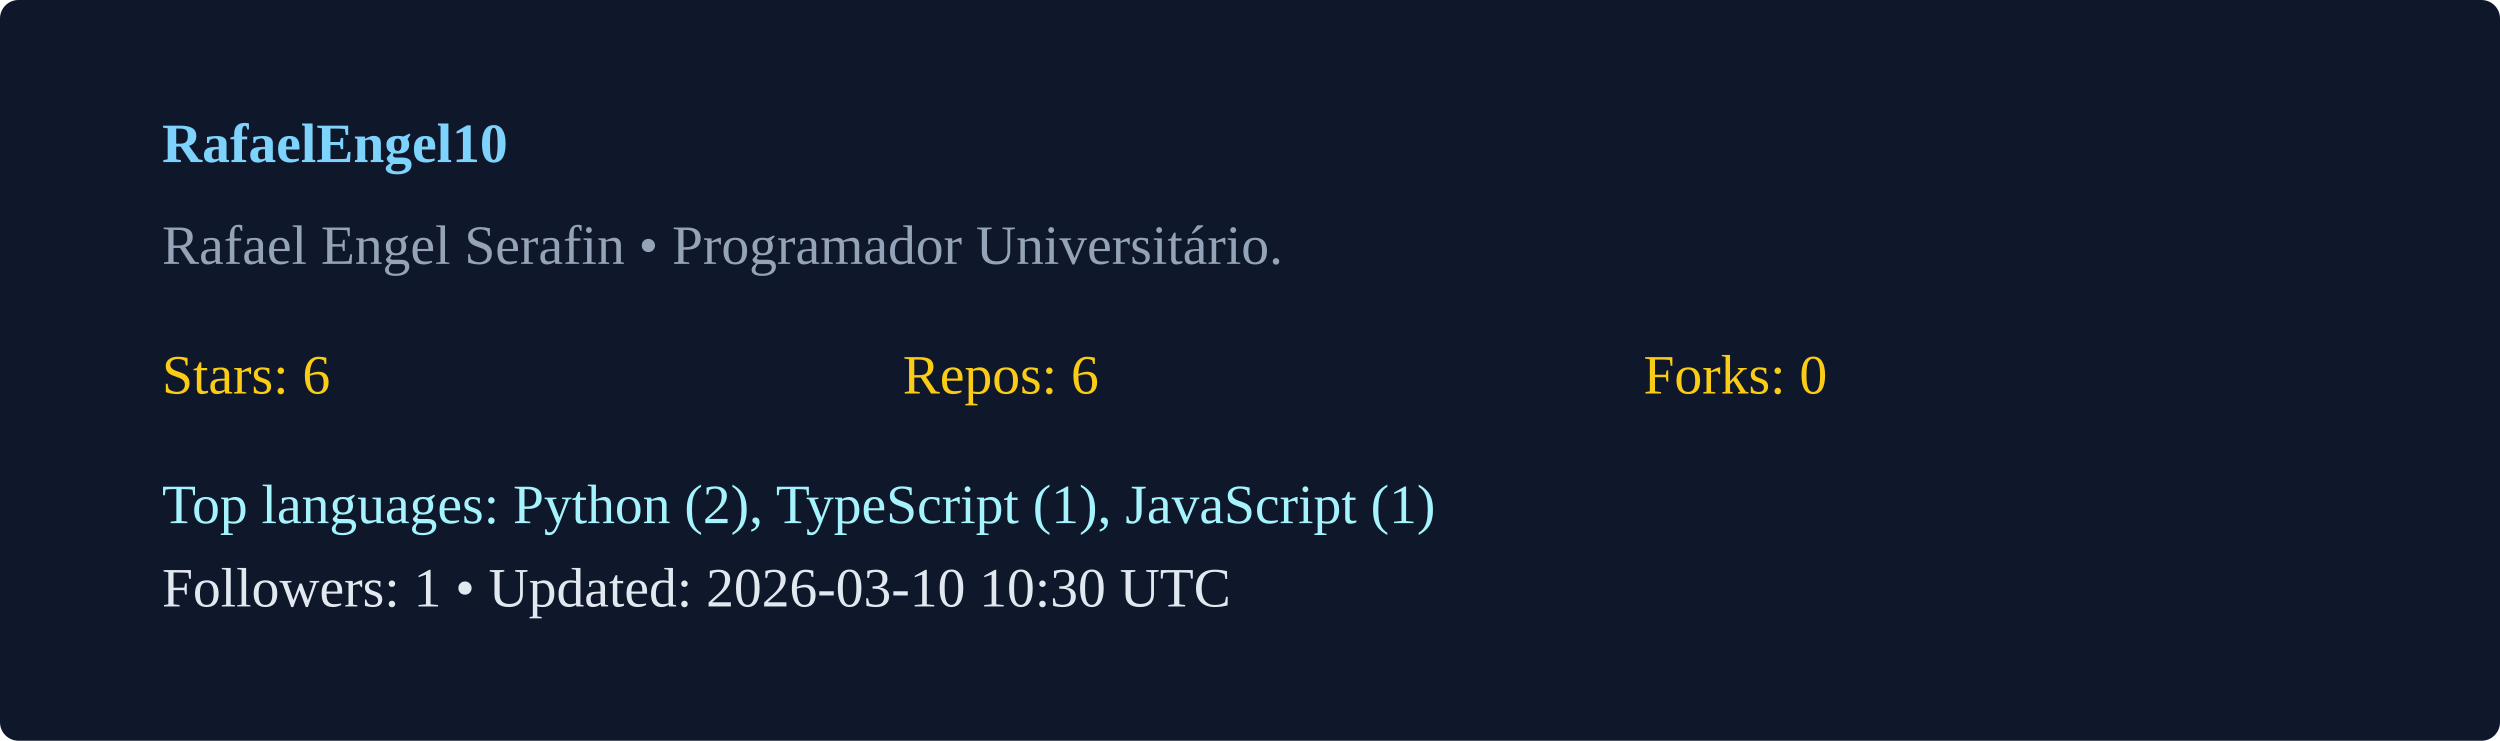
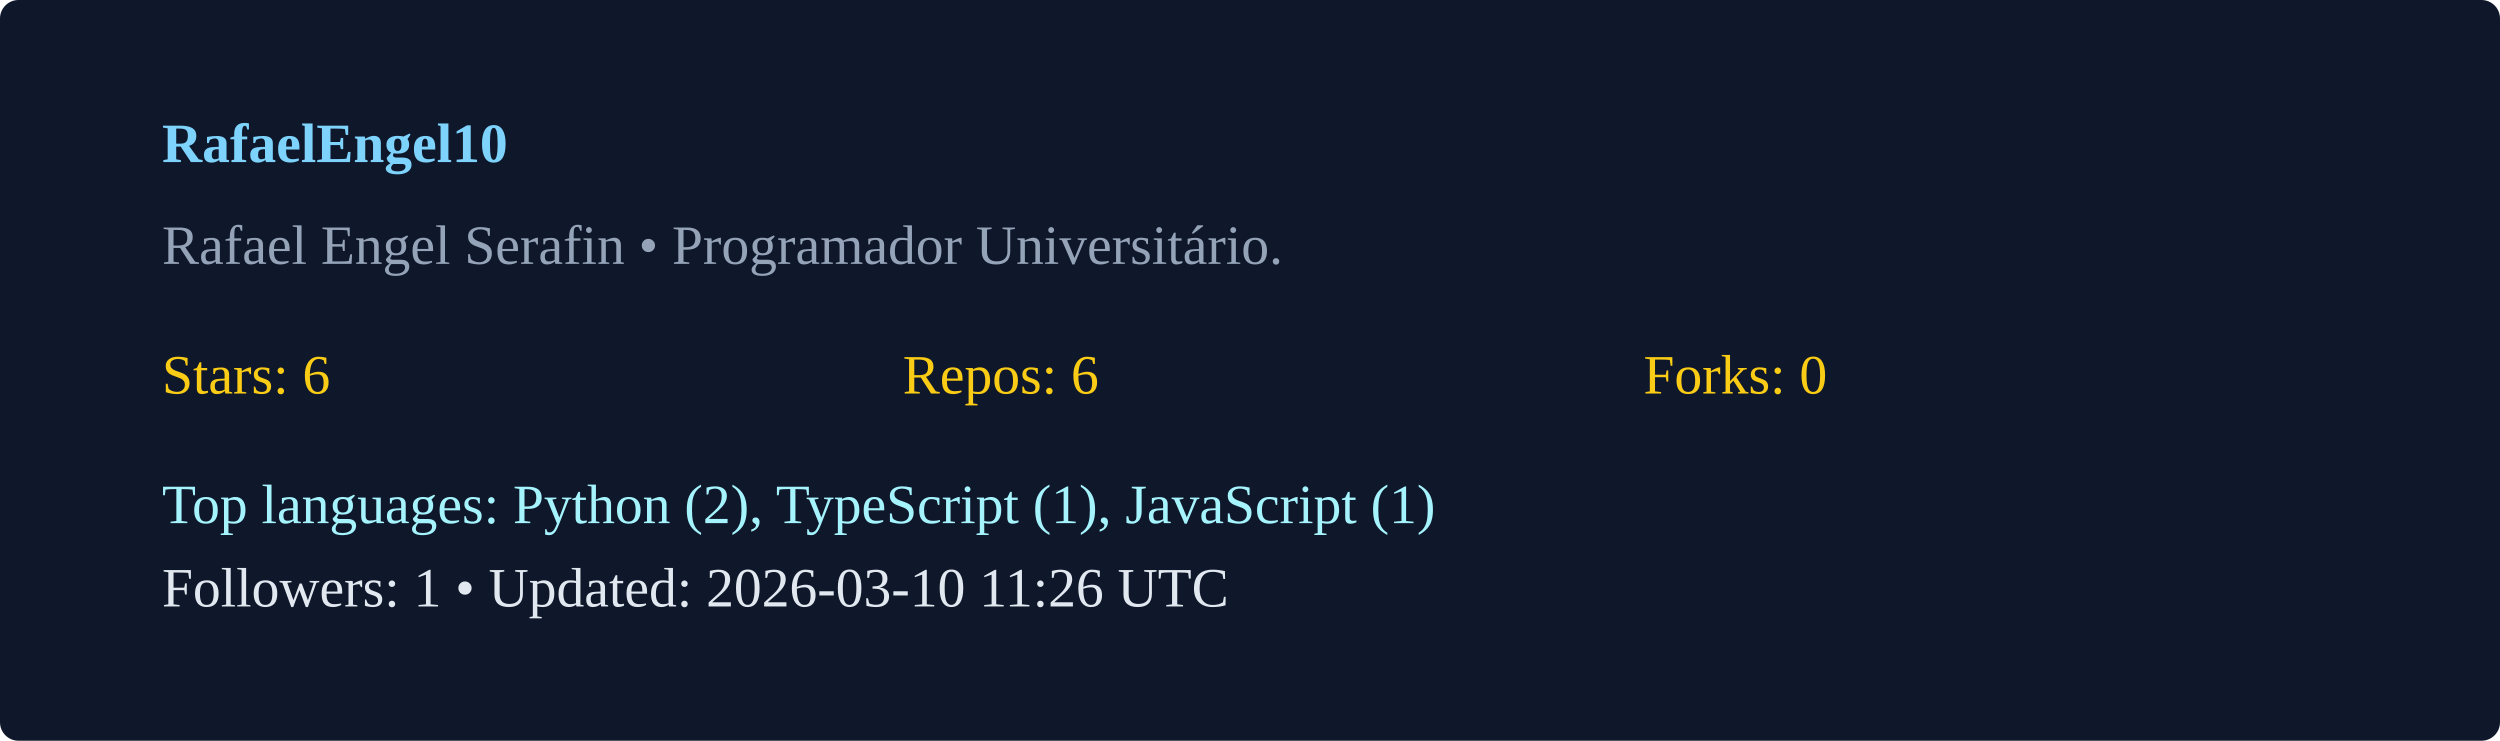
<svg xmlns="http://www.w3.org/2000/svg" width="540" height="160" viewBox="0 0 540 160">
  <rect width="100%" height="100%" rx="4" fill="#0f172a" />
  <g transform="translate(35,35)">
    <text x="0" y="0" fill="#7dd3fc" font-weight="600">RafaelEngel10</text>
    <text x="0" y="22" fill="#94a3b8">Rafael Engel Serafin  • Programador Universitário. </text>
    <g transform="translate(0,50)">
      <text x="0" y="0" fill="#facc15">Stars: 6</text>
      <text x="160" y="0" fill="#facc15">Repos: 6</text>
      <text x="320" y="0" fill="#facc15">Forks: 0</text>
      <text x="0" y="28" fill="#a5f3fc">Top languages: Python (2), TypeScript (1), JavaScript (1)</text>
-       <text x="0" y="46" fill="#e2e8f0">Followers: 1 • Updated: 2026-03-10 10:30 UTC</text>
+       <text x="0" y="46" fill="#e2e8f0">Followers: 1 • Updated: 2026-03-10 11:26 UTC</text>
    </g>
  </g>
</svg>
